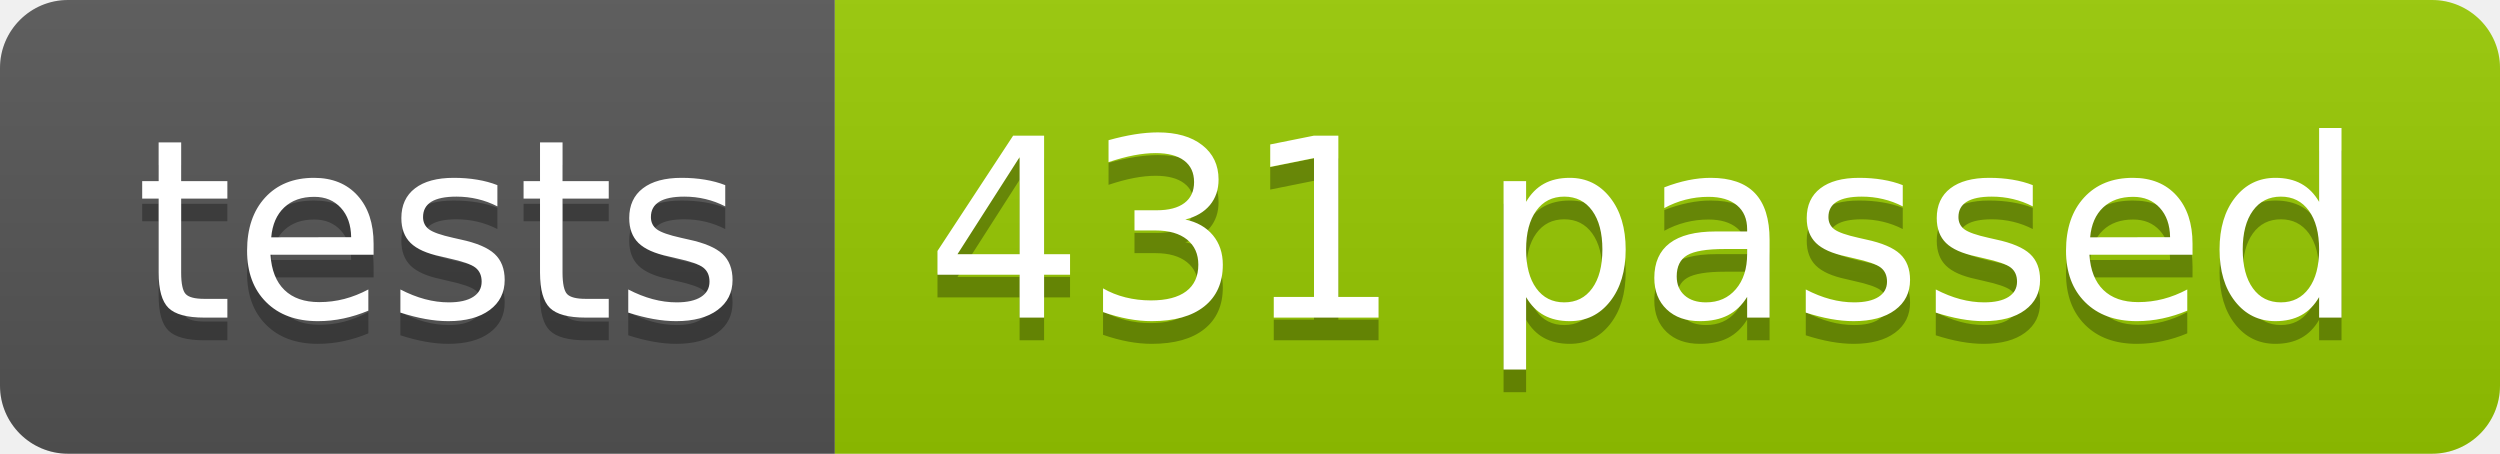
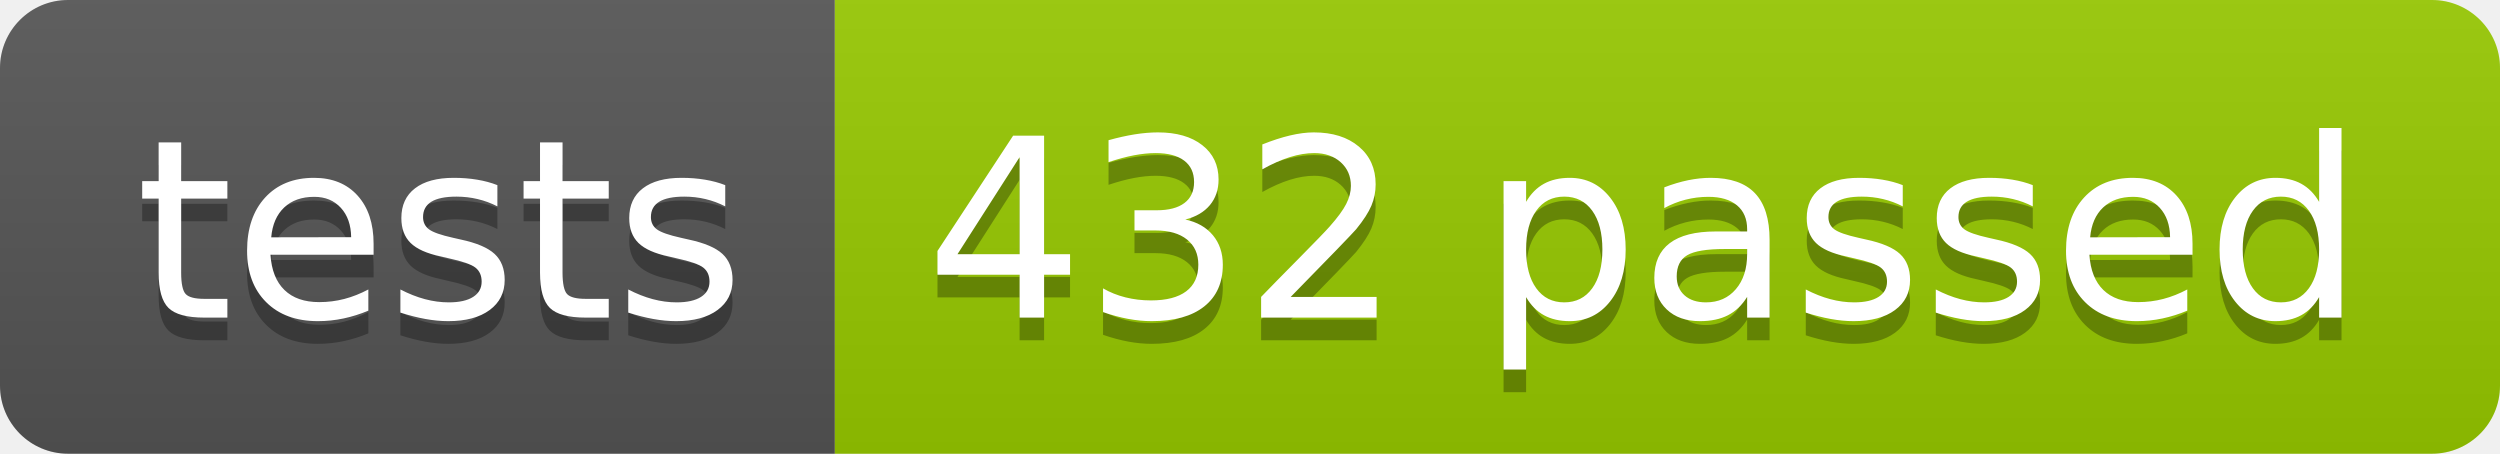
<svg xmlns="http://www.w3.org/2000/svg" width="110.2" height="20">
  <linearGradient id="smooth" x2="0" y2="100%">
    <stop offset="0" stop-color="#bbb" stop-opacity=".1" />
    <stop offset="1" stop-opacity=".1" />
  </linearGradient>
  <clipPath id="round">
    <rect width="110.2" height="20" rx="3" fill="#fff" />
  </clipPath>
  <g clip-path="url(#round)">
    <rect width="36.8" height="20" fill="#555" />
    <rect x="36.8" width="73.4" height="20" fill="#97CA00" />
    <rect width="110.2" height="20" fill="url(#smooth)" />
  </g>
  <g fill="#fff" text-anchor="middle" font-family="DejaVu Sans,Verdana,Geneva,sans-serif" font-size="110">
    <text x="194.0" y="150" fill="#010101" fill-opacity=".3" transform="scale(0.1)" textLength="268.0" lengthAdjust="spacing">tests</text>
    <text x="194.0" y="140" transform="scale(0.1)" textLength="268.0" lengthAdjust="spacing">tests</text>
-     <text x="725.0" y="150" fill="#010101" fill-opacity=".3" transform="scale(0.1)" textLength="634.0" lengthAdjust="spacing">431 passed</text>
-     <text x="725.0" y="140" transform="scale(0.1)" textLength="634.0" lengthAdjust="spacing">431 passed</text>
+     <text x="725.0" y="150" fill="#010101" fill-opacity=".3" transform="scale(0.1)" textLength="634.0" lengthAdjust="spacing">432 passed</text>
+     <text x="725.0" y="140" transform="scale(0.1)" textLength="634.0" lengthAdjust="spacing">432 passed</text>
  </g>
</svg>
